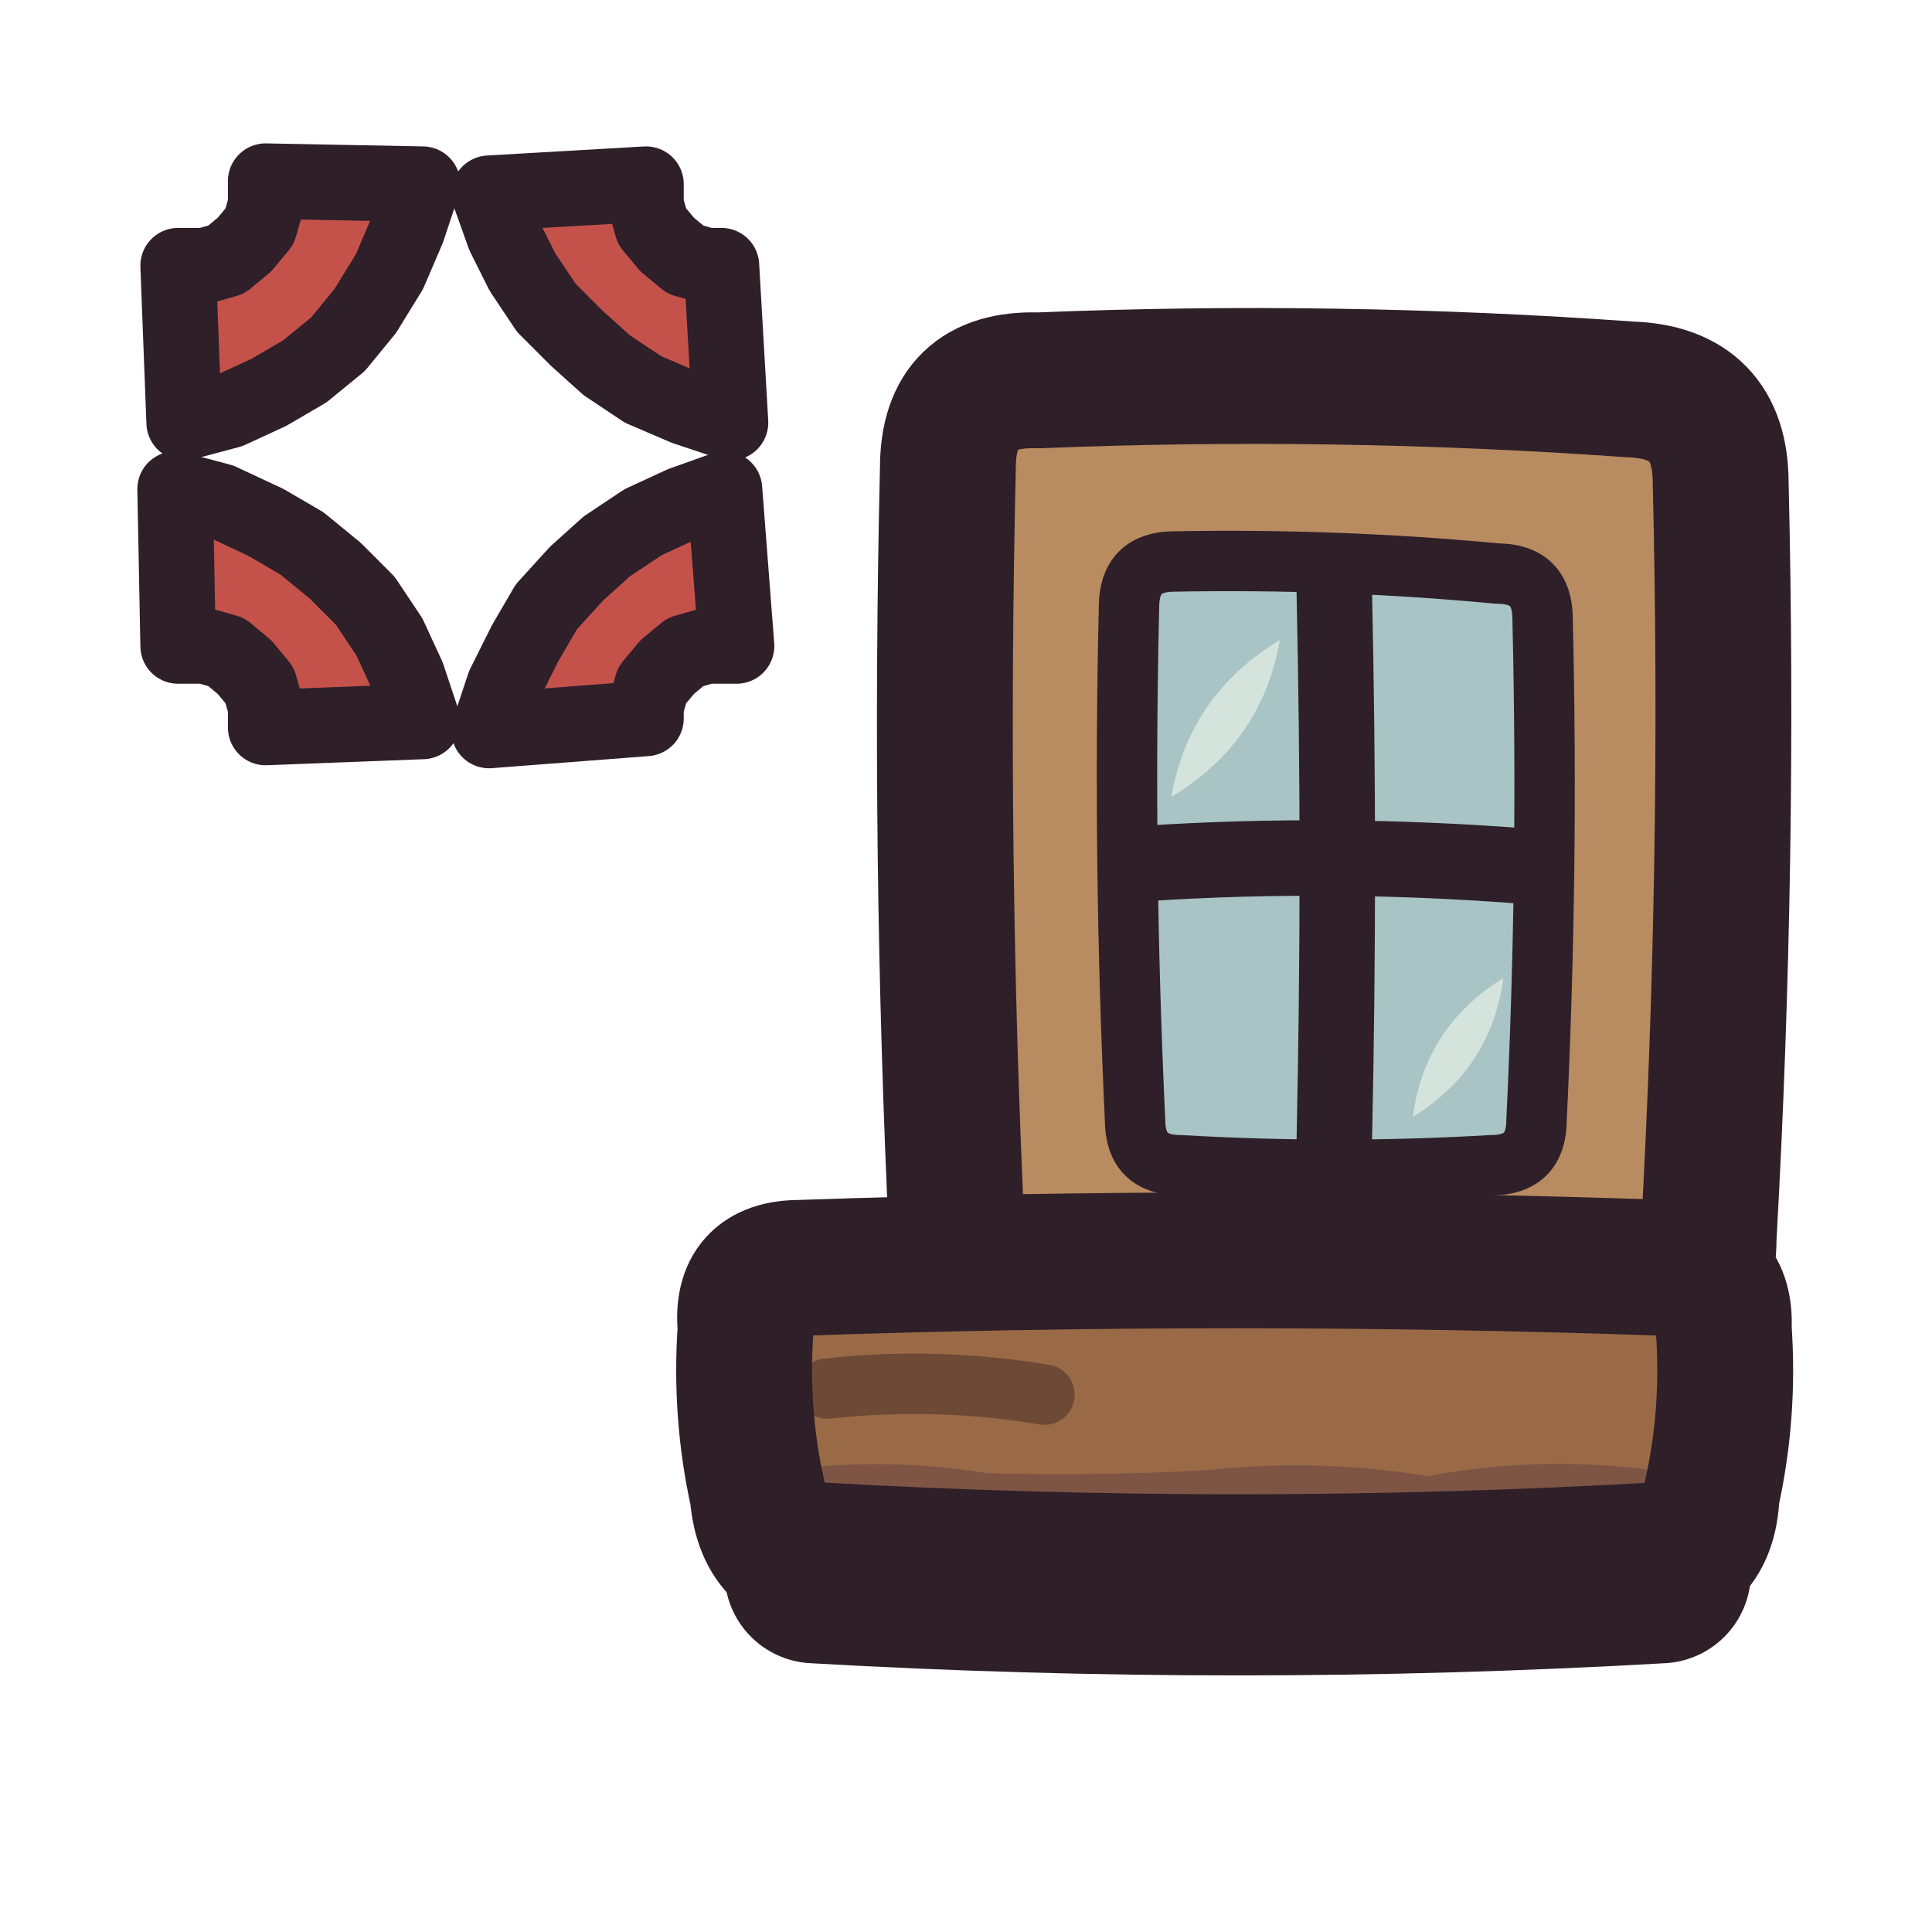
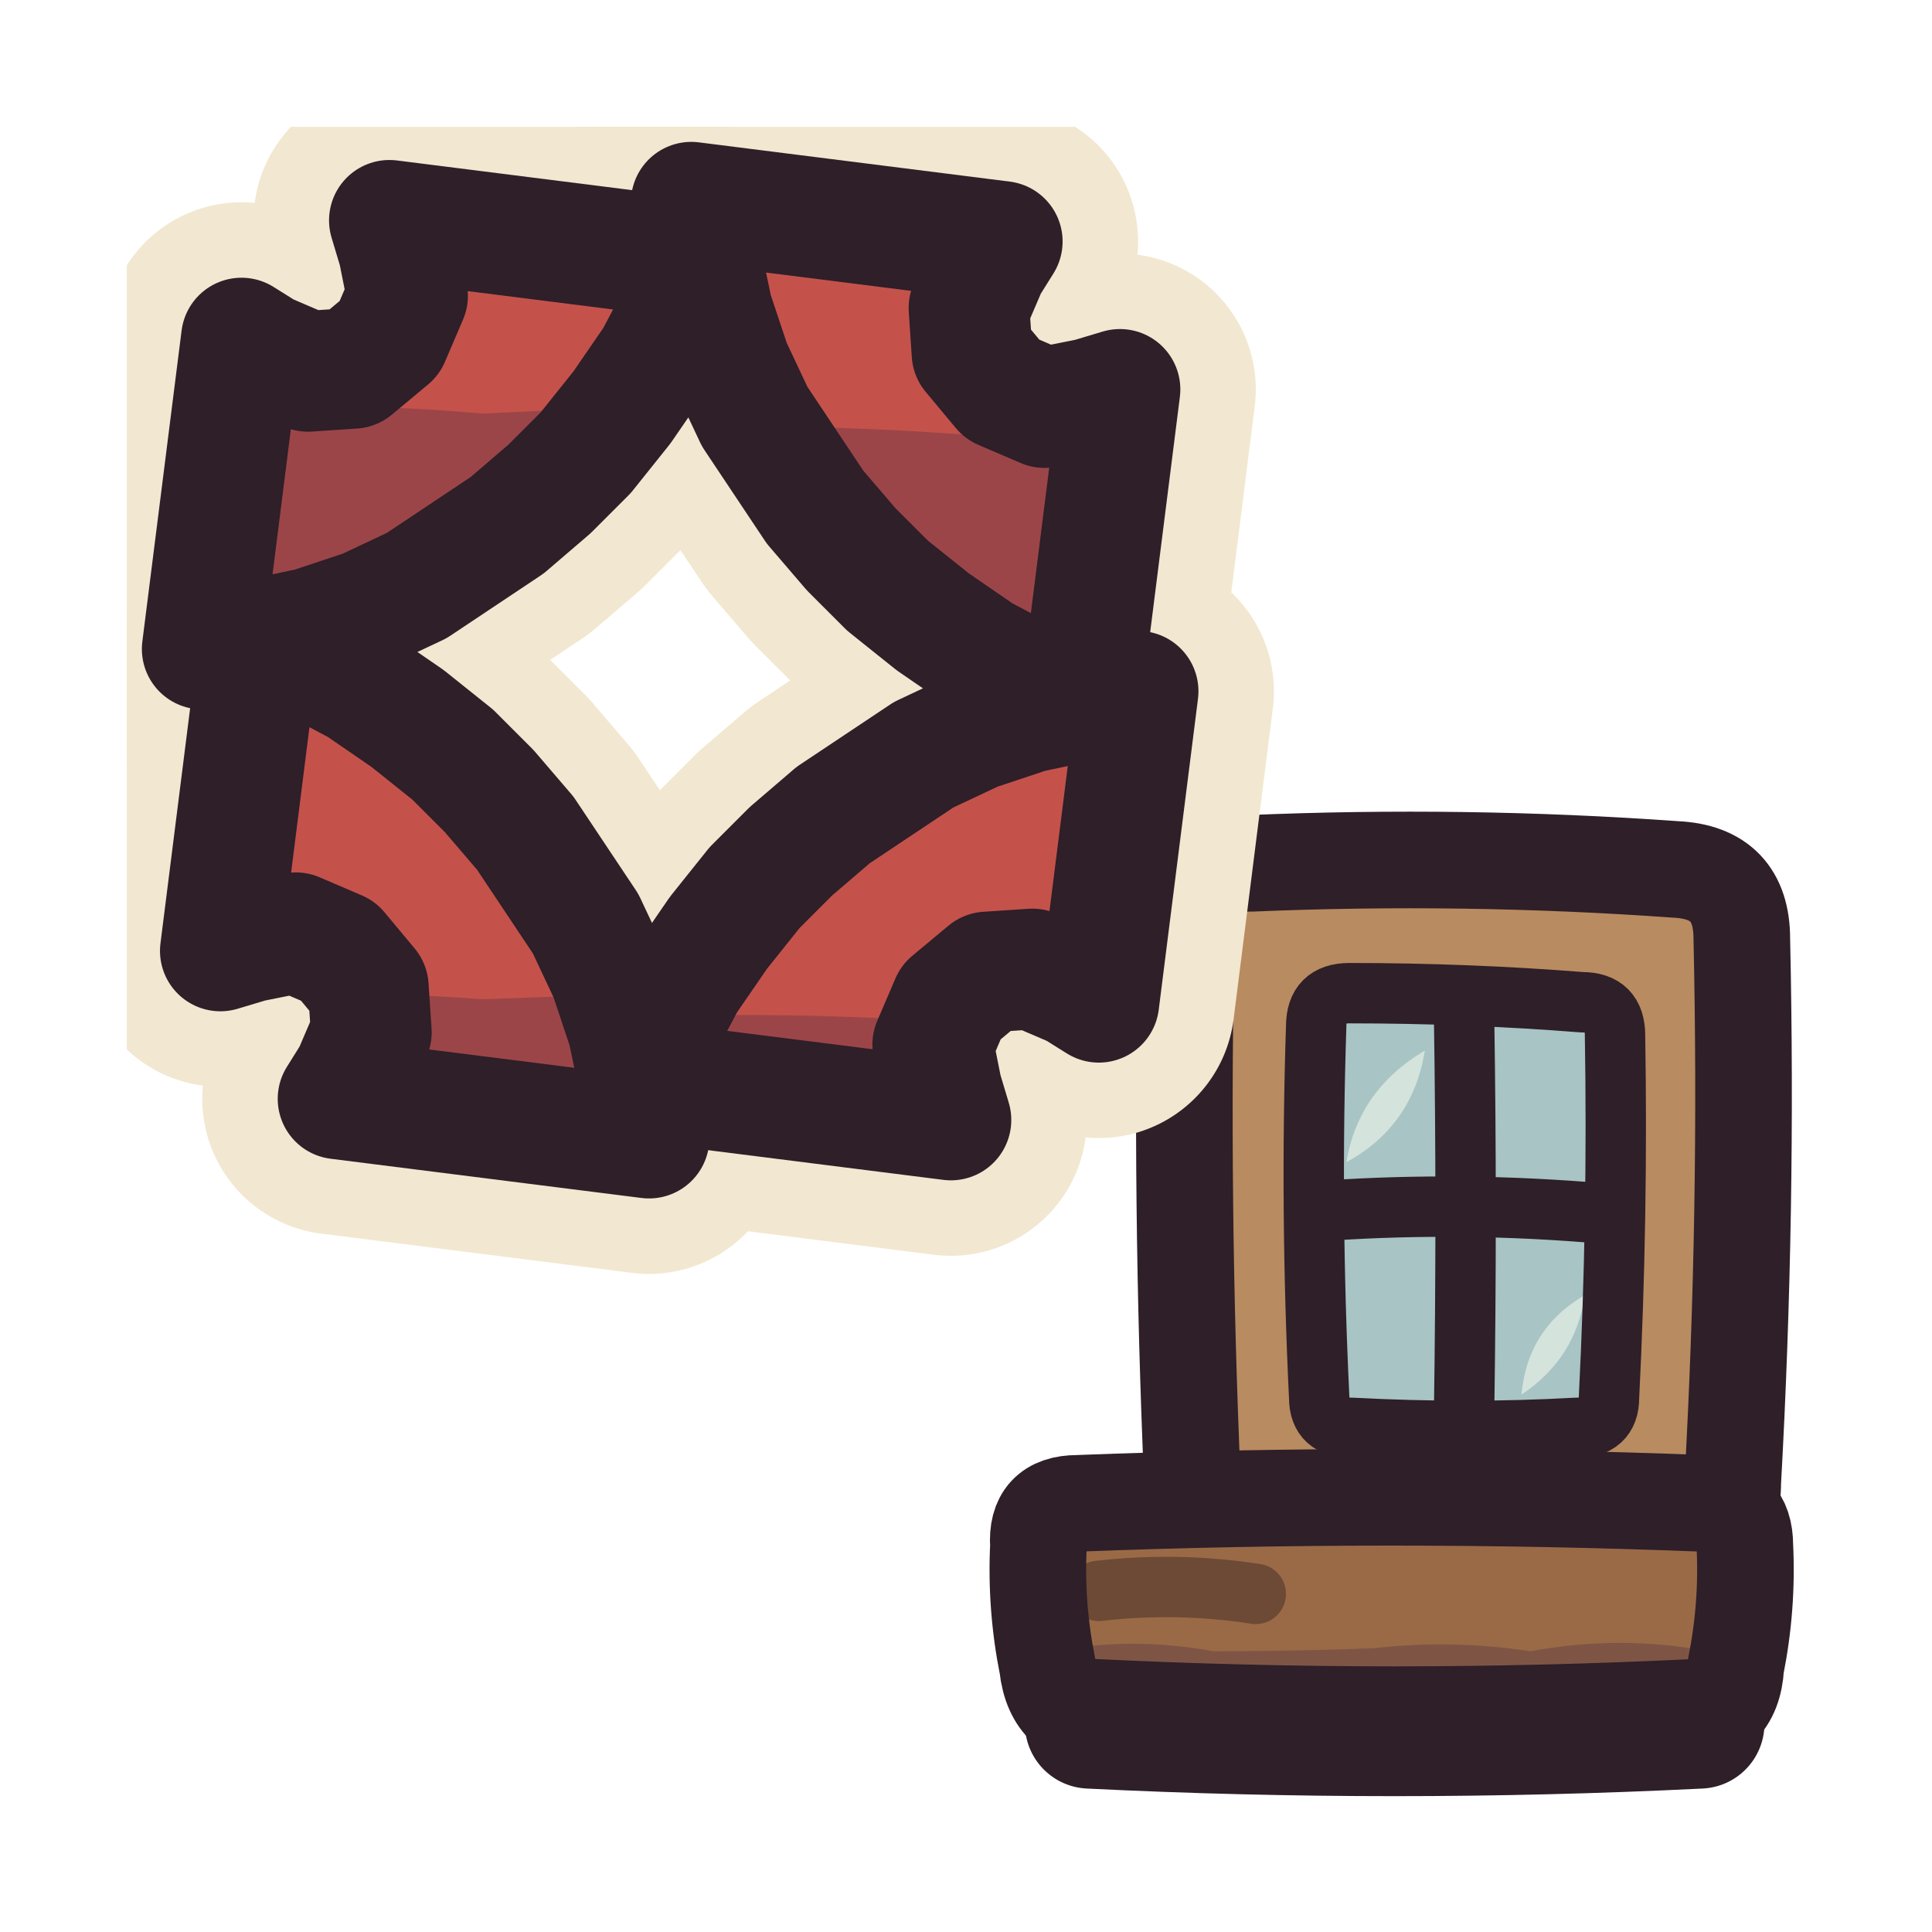
<svg xmlns="http://www.w3.org/2000/svg" viewBox="0 0 64 64" width="64" height="64">
  <defs>
    <clipPath id="icon-hiss-window-sill">
-       <path d="M26.5 42Q40.9 41.5 55.2 42Q57.2 42 57.1 44Q57.3 46.8 56.7 49.5Q56.6 52 54.1 52Q41 52.5 27.8 52Q25.3 52 25.1 49.5Q24.5 46.8 24.7 44Q24.5 42 26.5 42Z" />
+       <path d="M35.7 49.8Q46.1 49.4 56.4 49.8Q57.8 49.8 57.8 51.2Q57.9 53.2 57.5 55.2Q57.4 57 55.6 57Q46.2 57.3 36.7 57Q34.9 57 34.7 55.2Q34.3 53.2 34.4 51.2Q34.3 49.8 35.7 49.8Z" />
    </clipPath>
    <clipPath id="icon-hiss-window-frame">
-       <path d="M34.4 12.6Q44.2 12.2 54 12.9Q57 13 57 16Q57.3 28.5 56.6 41Q56.6 44 53.6 44Q44.2 44.5 34.7 44Q31.7 44 31.7 41Q31.1 28.3 31.4 15.5Q31.4 12.5 34.4 12.6Z" />
+       <path d="M41.4 28.6Q48.5 28.3 55.5 28.8Q57.7 28.9 57.7 31.1Q57.9 40.1 57.4 49.1Q57.4 51.2 55.3 51.2Q48.5 51.6 41.6 51.2Q39.5 51.2 39.5 49.1Q39.1 39.9 39.3 30.7Q39.3 28.5 41.4 28.6Z" />
+     </clipPath>
+     <clipPath id="icon-hiss-window-clip1">
+       <path d="M4.2 4.2L59.8 4.2L59.8 59.8L4.2 59.8Z" />
+     </clipPath>
+     <clipPath id="icon-hiss-window-clip2">
+       <path d="M12.9 7.3L13.2 8.3L13.5 9.8L12.9 11.2L11.7 12.2L10.2 12.3L8.8 11.7L8 11.2L6.7 21.5L8.4 21.2L10.3 20.8L12.1 20.2L13.8 19.4L15.3 18.4L16.8 17.4L18.2 16.2L19.4 15L20.6 13.5L21.7 11.9L22.6 10.2L23.2 8.6Z" />
+     </clipPath>
+     <clipPath id="icon-hiss-window-clip3">
+       <path d="M37.1 12.9L36.1 13.2L34.6 13.5L33.2 12.9L32.2 11.7L32.1 10.2L32.7 8.8L33.2 8L22.9 6.7L23.2 8.4L23.6 10.3L24.2 12.1L25 13.8L26 15.3L27 16.8L28.2 18.2L29.4 19.4L30.9 20.6L32.5 21.7L34.2 22.6L35.8 23.2Z" />
+     </clipPath>
+     <clipPath id="icon-hiss-window-clip4">
+       <path d="M31.5 37.1L31.2 36.1L30.9 34.6L31.5 33.2L32.7 32.2L34.2 32.1L35.6 32.7L36.4 33.2L37.7 22.9L36 23.2L34.1 23.6L32.3 24.2L30.6 25L29.1 26L27.6 27L26.2 28.2L25 29.4L23.8 30.9L22.7 32.5L21.8 34.2L21.2 35.8Z" />
+     </clipPath>
+     <clipPath id="icon-hiss-window-clip5">
+       <path d="M7.3 31.5L8.3 31.2L9.8 30.9L11.2 31.5L12.2 32.7L12.3 34.2L11.7 35.6L11.2 36.4L21.5 37.7L21.2 36L20.8 34.1L20.2 32.3L19.4 30.6L18.4 29.1L17.4 27.6L16.2 26.2L15 25L13.5 23.8L11.9 22.7L10.2 21.8L8.6 21.2Z" />
    </clipPath>
  </defs>
  <g id="p-window">
-     <path d="M34.4 12.6Q44.2 12.2 54 12.9Q57 13 57 16Q57.3 28.5 56.6 41Q56.6 44 53.6 44Q44.2 44.5 34.7 44Q31.7 44 31.7 41Q31.1 28.3 31.4 15.5Q31.4 12.5 34.4 12.6Z" fill="#b98b60" />
-     <path d="M38.9 18.6Q44.3 18.5 49.6 19Q51.1 19 51.1 20.5Q51.3 28.8 50.9 37.1Q50.9 38.6 49.4 38.6Q44.3 38.9 39.1 38.6Q37.6 38.6 37.6 37.1Q37.2 28.6 37.4 20.1Q37.4 18.6 38.9 18.6Z" fill="#a8c4c4" />
-     <path d="M38.8 26.4Q41.8 24.6 42.4 21.2Q39.4 23 38.8 26.4Z" fill="#d4e3dc" />
-     <path d="M46.8 37Q49.4 35.4 49.8 32.4Q47.2 34 46.8 37Z" fill="#d4e3dc" />
-     <path d="M44.2 19.6Q44.4 28.6 44.2 37.8M38 28.6Q44.2 28.2 50.6 28.7" fill="none" stroke="#2e1f29" stroke-width="2.5" stroke-linecap="round" stroke-linejoin="round" />
-     <path d="M38.9 18.6Q44.3 18.5 49.6 19Q51.1 19 51.1 20.5Q51.3 28.8 50.9 37.1Q50.9 38.6 49.4 38.6Q44.3 38.9 39.1 38.6Q37.6 38.6 37.6 37.1Q37.2 28.6 37.4 20.1Q37.4 18.6 38.9 18.6Z" fill="none" stroke="#2e1f29" stroke-width="2" stroke-linecap="round" stroke-linejoin="round" />
-     <path d="M34.4 12.6Q44.2 12.2 54 12.9Q57 13 57 16Q57.3 28.5 56.6 41Q56.6 44 53.6 44Q44.2 44.5 34.7 44Q31.7 44 31.7 41Q31.1 28.3 31.4 15.5Q31.4 12.5 34.4 12.6Z" fill="none" stroke="#2e1f29" stroke-width="4.5" stroke-linecap="round" stroke-linejoin="round" />
+     <path d="M41.4 28.6Q48.5 28.3 55.5 28.8Q57.7 28.9 57.7 31.1Q57.9 40.1 57.4 49.1Q57.4 51.2 55.3 51.2Q48.5 51.6 41.6 51.2Q39.5 51.2 39.5 49.1Q39.1 39.9 39.3 30.7Q39.3 28.5 41.4 28.6Z" fill="#b98b60" />
+     <path d="M44.7 32.9Q48.6 32.9 52.4 33.2Q53.5 33.2 53.5 34.3Q53.6 40.3 53.3 46.3Q53.3 47.3 52.2 47.3Q48.6 47.5 44.8 47.3Q43.7 47.3 43.7 46.3Q43.4 40.1 43.6 34Q43.6 32.9 44.7 32.9Z" fill="#a8c4c4" />
+     <path d="M44.6 38.5Q46.8 37.3 47.2 34.8Q45 36.1 44.6 38.5Z" fill="#d4e3dc" />
+     <path d="M50.4 46.2Q52.2 45 52.5 42.9Q50.6 44 50.4 46.2Z" fill="#d4e3dc" />
+     <path d="M48.5 33.7Q48.6 40.1 48.5 46.8M44 40.1Q48.5 39.8 53.1 40.2" fill="none" stroke="#2e1f29" stroke-width="2" stroke-linecap="round" stroke-linejoin="round" />
+     <path d="M44.7 32.9Q48.6 32.9 52.4 33.2Q53.5 33.2 53.5 34.3Q53.6 40.3 53.3 46.3Q53.3 47.3 52.2 47.3Q48.6 47.5 44.8 47.3Q43.7 47.3 43.7 46.3Q43.4 40.1 43.6 34Q43.6 32.9 44.7 32.9Z" fill="none" stroke="#2e1f29" stroke-width="2" stroke-linecap="round" stroke-linejoin="round" />
+     <path d="M41.4 28.6Q48.5 28.3 55.5 28.8Q57.7 28.9 57.7 31.1Q57.9 40.1 57.4 49.1Q57.4 51.2 55.3 51.2Q48.5 51.6 41.6 51.2Q39.5 51.2 39.5 49.1Q39.1 39.9 39.3 30.7Q39.3 28.5 41.4 28.6Z" fill="none" stroke="#2e1f29" stroke-width="3.2" stroke-linecap="round" stroke-linejoin="round" />
  </g>
  <g id="p-sill">
-     <path d="M26.5 42Q40.9 41.5 55.2 42Q57.2 42 57.1 44Q57.3 46.8 56.7 49.5Q56.6 52 54.1 52Q41 52.5 27.8 52Q25.3 52 25.1 49.5Q24.5 46.8 24.7 44Q24.5 42 26.5 42Z" fill="#9a6a47" />
-     <path d="M18 48.6Q21.7 48.2 25.3 48.8Q29 48.2 32.7 48.8Q36.3 48.9 40 48.7Q43.7 48.3 47.3 48.9Q51 48.2 54.7 48.7Q58.3 48.8 62 48.7L62 64L18 64Z" fill="#3f2541" fill-opacity="0.3" clip-path="url(#icon-hiss-window-sill)" />
-     <path d="M27.4 46Q31 45.6 34.6 46.2" fill="none" stroke="#6d4a35" stroke-width="2" stroke-linecap="round" stroke-linejoin="round" />
-     <path d="M26.5 42Q40.9 41.5 55.2 42Q57.2 42 57.1 44Q57.3 46.8 56.7 49.5Q56.6 52 54.1 52Q41 52.5 27.8 52Q25.3 52 25.1 49.5Q24.5 46.8 24.7 44Q24.5 42 26.5 42Z" fill="none" stroke="#2e1f29" stroke-width="4.5" stroke-linecap="round" stroke-linejoin="round" />
-     <path d="M27 52.1Q41 52.9 55 52.1" fill="none" stroke="#2e1f29" stroke-width="6" stroke-linecap="round" stroke-linejoin="round" />
+     <path d="M35.7 49.8Q46.1 49.4 56.4 49.8Q57.8 49.8 57.8 51.2Q57.9 53.2 57.5 55.2Q57.4 57 55.6 57Q46.2 57.3 36.7 57Q34.9 57 34.7 55.2Q34.3 53.2 34.4 51.2Q34.3 49.8 35.7 49.8Z" fill="#9a6a47" />
+     <path d="M29.6 54.5Q32.3 54.2 34.9 54.7Q37.5 54.2 40.2 54.7Q42.8 54.7 45.5 54.6Q48.1 54.3 50.7 54.7Q53.4 54.2 56 54.6Q58.6 54.7 61.3 54.6L61.3 65.6L29.6 65.6Z" fill="#3f2541" fill-opacity="0.3" clip-path="url(#icon-hiss-window-sill)" />
+     <path d="M36.4 52.7Q39 52.4 41.6 52.8" fill="none" stroke="#6d4a35" stroke-width="2" stroke-linecap="round" stroke-linejoin="round" />
+     <path d="M35.7 49.8Q46.1 49.4 56.4 49.8Q57.8 49.8 57.8 51.2Q57.9 53.2 57.5 55.2Q57.4 57 55.6 57Q46.2 57.3 36.7 57Q34.9 57 34.7 55.2Q34.3 53.2 34.4 51.2Q34.3 49.8 35.7 49.8Z" fill="none" stroke="#2e1f29" stroke-width="3.2" stroke-linecap="round" stroke-linejoin="round" />
+     <path d="M36.1 57.1Q46.2 57.6 56.3 57.1" fill="none" stroke="#2e1f29" stroke-width="4.3" stroke-linecap="round" stroke-linejoin="round" />
  </g>
  <g id="p-vein">
-     <path d="M6.1 14L7.6 13.6L8.9 13L10.1 12.3L11.2 11.4L12.1 10.3L12.9 9L13.5 7.6L14 6.1L8.8 6L8.8 6.8L8.6 7.5L8.1 8.1L7.5 8.6L6.8 8.8L5.9 8.8Z" fill="#c4524b" />
-     <path d="M6.1 14L7.6 13.6L8.9 13L10.1 12.3L11.2 11.4L12.1 10.3L12.9 9L13.5 7.6L14 6.1L8.8 6L8.8 6.8L8.6 7.5L8.1 8.1L7.5 8.6L6.8 8.8L5.9 8.8Z" fill="none" stroke="#2e1f29" stroke-width="2.5" stroke-linecap="round" stroke-linejoin="round" />
-     <path d="M16.2 6.4L16.7 7.8L17.3 9L18.1 10.2L19.1 11.2L20.1 12.1L21.3 12.9L22.7 13.5L24.2 14L23.9 8.8L23.4 8.8L22.7 8.6L22.1 8.1L21.6 7.5L21.4 6.8L21.4 6.1Z" fill="#c4524b" />
-     <path d="M16.2 6.4L16.7 7.8L17.3 9L18.1 10.2L19.1 11.2L20.1 12.1L21.3 12.9L22.7 13.5L24.2 14L23.9 8.8L23.4 8.8L22.7 8.6L22.1 8.1L21.6 7.5L21.4 6.8L21.4 6.1Z" fill="none" stroke="#2e1f29" stroke-width="2.5" stroke-linecap="round" stroke-linejoin="round" />
-     <path d="M24 16.2L22.6 16.7L21.3 17.3L20.1 18.1L19.1 19L18.1 20.1L17.4 21.3L16.7 22.7L16.2 24.2L21.4 23.8L21.4 23.4L21.6 22.7L22.1 22.1L22.7 21.6L23.4 21.4L24.4 21.4Z" fill="#c4524b" />
-     <path d="M24 16.2L22.6 16.7L21.3 17.3L20.1 18.1L19.1 19L18.1 20.1L17.4 21.3L16.7 22.7L16.2 24.2L21.4 23.8L21.4 23.4L21.6 22.7L22.1 22.1L22.7 21.6L23.4 21.4L24.4 21.4Z" fill="none" stroke="#2e1f29" stroke-width="2.5" stroke-linecap="round" stroke-linejoin="round" />
-     <path d="M14 23.9L13.5 22.4L12.9 21.1L12.1 19.9L11.1 18.9L10 18L8.8 17.3L7.3 16.6L5.8 16.2L5.9 21.4L6.8 21.4L7.5 21.6L8.1 22.1L8.6 22.7L8.8 23.4L8.8 24.1Z" fill="#c4524b" />
-     <path d="M14 23.9L13.5 22.4L12.9 21.1L12.1 19.9L11.1 18.9L10 18L8.8 17.3L7.3 16.6L5.8 16.2L5.9 21.4L6.8 21.4L7.5 21.6L8.1 22.1L8.6 22.7L8.8 23.4L8.8 24.1Z" fill="none" stroke="#2e1f29" stroke-width="2.5" stroke-linecap="round" stroke-linejoin="round" />
+     <path d="M12.9 7.3L13.2 8.3L13.5 9.8L12.9 11.2L11.7 12.2L10.2 12.3L8.8 11.7L8 11.2L6.7 21.5L8.4 21.2L10.3 20.8L12.1 20.2L13.8 19.4L15.3 18.4L16.8 17.4L18.2 16.2L19.4 15L20.6 13.5L21.7 11.9L22.6 10.2L23.2 8.6Z" fill="none" stroke="#f2e7d0" stroke-width="9" stroke-linecap="round" stroke-linejoin="round" clip-path="url(#icon-hiss-window-clip1)" />
+     <path d="M37.1 12.9L36.1 13.2L34.6 13.5L33.2 12.9L32.2 11.7L32.1 10.2L32.7 8.8L33.2 8L22.9 6.7L23.2 8.4L23.6 10.3L24.2 12.1L25 13.8L26 15.3L27 16.8L28.2 18.2L29.4 19.4L30.9 20.6L32.5 21.7L34.2 22.6L35.8 23.2Z" fill="none" stroke="#f2e7d0" stroke-width="9" stroke-linecap="round" stroke-linejoin="round" clip-path="url(#icon-hiss-window-clip1)" />
+     <path d="M31.5 37.1L31.2 36.1L30.9 34.6L31.5 33.2L32.7 32.2L34.2 32.1L35.6 32.7L36.4 33.2L37.7 22.9L36 23.2L34.1 23.6L32.3 24.2L30.6 25L29.1 26L27.6 27L26.2 28.2L25 29.4L23.8 30.9L22.7 32.5L21.8 34.2L21.2 35.8Z" fill="none" stroke="#f2e7d0" stroke-width="9" stroke-linecap="round" stroke-linejoin="round" clip-path="url(#icon-hiss-window-clip1)" />
+     <path d="M7.3 31.5L8.3 31.2L9.8 30.9L11.2 31.5L12.2 32.7L12.3 34.2L11.7 35.6L11.2 36.4L21.5 37.7L21.2 36L20.8 34.1L20.2 32.3L19.4 30.6L18.4 29.1L17.4 27.6L16.2 26.2L15 25L13.5 23.8L11.9 22.7L10.2 21.8L8.6 21.2Z" fill="none" stroke="#f2e7d0" stroke-width="9" stroke-linecap="round" stroke-linejoin="round" clip-path="url(#icon-hiss-window-clip1)" />
+     <path d="M12.9 7.3L13.2 8.3L13.5 9.8L12.9 11.2L11.7 12.2L10.2 12.3L8.8 11.7L8 11.2L6.7 21.5L8.4 21.2L10.3 20.8L12.1 20.2L13.8 19.4L15.3 18.4L16.8 17.4L18.2 16.2L19.4 15L20.6 13.5L21.7 11.9L22.6 10.2L23.2 8.6Z" fill="#c4524b" />
+     <path d="M0 14.2Q8 13 16 13.7Q24 13.3 32 13.1Q40 14.6 48 14Q56 13.5 64 14L64 64L0 64Z" fill="#3f2541" fill-opacity="0.3" clip-path="url(#icon-hiss-window-clip2)" />
+     <path d="M12.9 7.3L13.2 8.3L13.5 9.8L12.9 11.2L11.7 12.2L10.2 12.3L8.8 11.7L8 11.2L6.7 21.5L8.4 21.2L10.3 20.8L12.1 20.2L13.8 19.4L15.3 18.4L16.8 17.4L18.2 16.2L19.4 15L20.6 13.5L21.7 11.9L22.6 10.2L23.2 8.6Z" fill="none" stroke="#2e1f29" stroke-width="4" stroke-linecap="round" stroke-linejoin="round" />
+     <path d="M37.1 12.9L36.1 13.2L34.6 13.5L33.2 12.9L32.2 11.7L32.1 10.2L32.7 8.8L33.2 8L22.9 6.7L23.2 8.4L23.6 10.3L24.2 12.1L25 13.8L26 15.3L27 16.8L28.2 18.2L29.4 19.4L30.9 20.6L32.5 21.7L34.2 22.6L35.8 23.2Z" fill="#c4524b" />
+     <path d="M0 13.6Q8 15.1 16 14.5Q24 13.8 32 14.4Q40 13.4 48 13.6Q56 14.9 64 14.2L64 64L0 64Z" fill="#3f2541" fill-opacity="0.3" clip-path="url(#icon-hiss-window-clip3)" />
+     <path d="M37.1 12.9L36.1 13.2L34.6 13.5L33.2 12.9L32.2 11.7L32.1 10.2L32.7 8.8L33.2 8L22.9 6.7L23.2 8.4L23.6 10.3L24.2 12.1L25 13.8L26 15.3L27 16.8L28.2 18.2L29.4 19.4L30.9 20.6L32.5 21.7L34.2 22.6L35.8 23.2Z" fill="none" stroke="#2e1f29" stroke-width="4" stroke-linecap="round" stroke-linejoin="round" />
+     <path d="M31.5 37.1L31.2 36.1L30.9 34.6L31.5 33.2L32.7 32.2L34.2 32.1L35.6 32.7L36.4 33.2L37.7 22.9L36 23.2L34.1 23.6L32.3 24.2L30.6 25L29.1 26L27.6 27L26.2 28.2L25 29.4L23.8 30.9L22.7 32.5L21.8 34.2L21.2 35.8Z" fill="#c4524b" />
+     <path d="M0 33.1Q8 34.5 16 34Q24 33.3 32 33.9Q40 32.9 48 33Q56 34.4 64 33.7L64 64L0 64Z" fill="#3f2541" fill-opacity="0.3" clip-path="url(#icon-hiss-window-clip4)" />
+     <path d="M31.5 37.1L31.2 36.1L30.9 34.6L31.5 33.2L32.7 32.2L34.2 32.1L35.6 32.7L36.4 33.2L37.7 22.9L36 23.2L34.1 23.6L32.3 24.2L30.6 25L29.1 26L27.6 27L26.2 28.2L25 29.4L23.8 30.9L22.7 32.5L21.8 34.2L21.2 35.8Z" fill="none" stroke="#2e1f29" stroke-width="4" stroke-linecap="round" stroke-linejoin="round" />
+     <path d="M7.3 31.5L8.3 31.2L9.8 30.9L11.2 31.5L12.2 32.7L12.3 34.2L11.7 35.6L11.2 36.4L21.5 37.7L21.2 36L20.8 34.1L20.2 32.3L19.4 30.6L18.4 29.1L17.4 27.6L16.2 26.2L15 25L13.5 23.8L11.9 22.7L10.2 21.8L8.6 21.2Z" fill="#c4524b" />
+     <path d="M0 33.7Q8 32.5 16 33.1Q24 32.8 32 32.6Q40 34.1 48 33.5Q56 32.9 64 33.5L64 64L0 64Z" fill="#3f2541" fill-opacity="0.3" clip-path="url(#icon-hiss-window-clip5)" />
+     <path d="M7.3 31.5L8.3 31.2L9.8 30.9L11.2 31.5L12.2 32.7L12.3 34.2L11.7 35.6L11.2 36.4L21.5 37.7L21.2 36L20.8 34.1L20.2 32.3L19.4 30.6L18.4 29.1L17.4 27.6L16.2 26.2L15 25L13.5 23.8L11.9 22.7L10.2 21.8L8.6 21.2Z" fill="none" stroke="#2e1f29" stroke-width="4" stroke-linecap="round" stroke-linejoin="round" />
  </g>
</svg>
